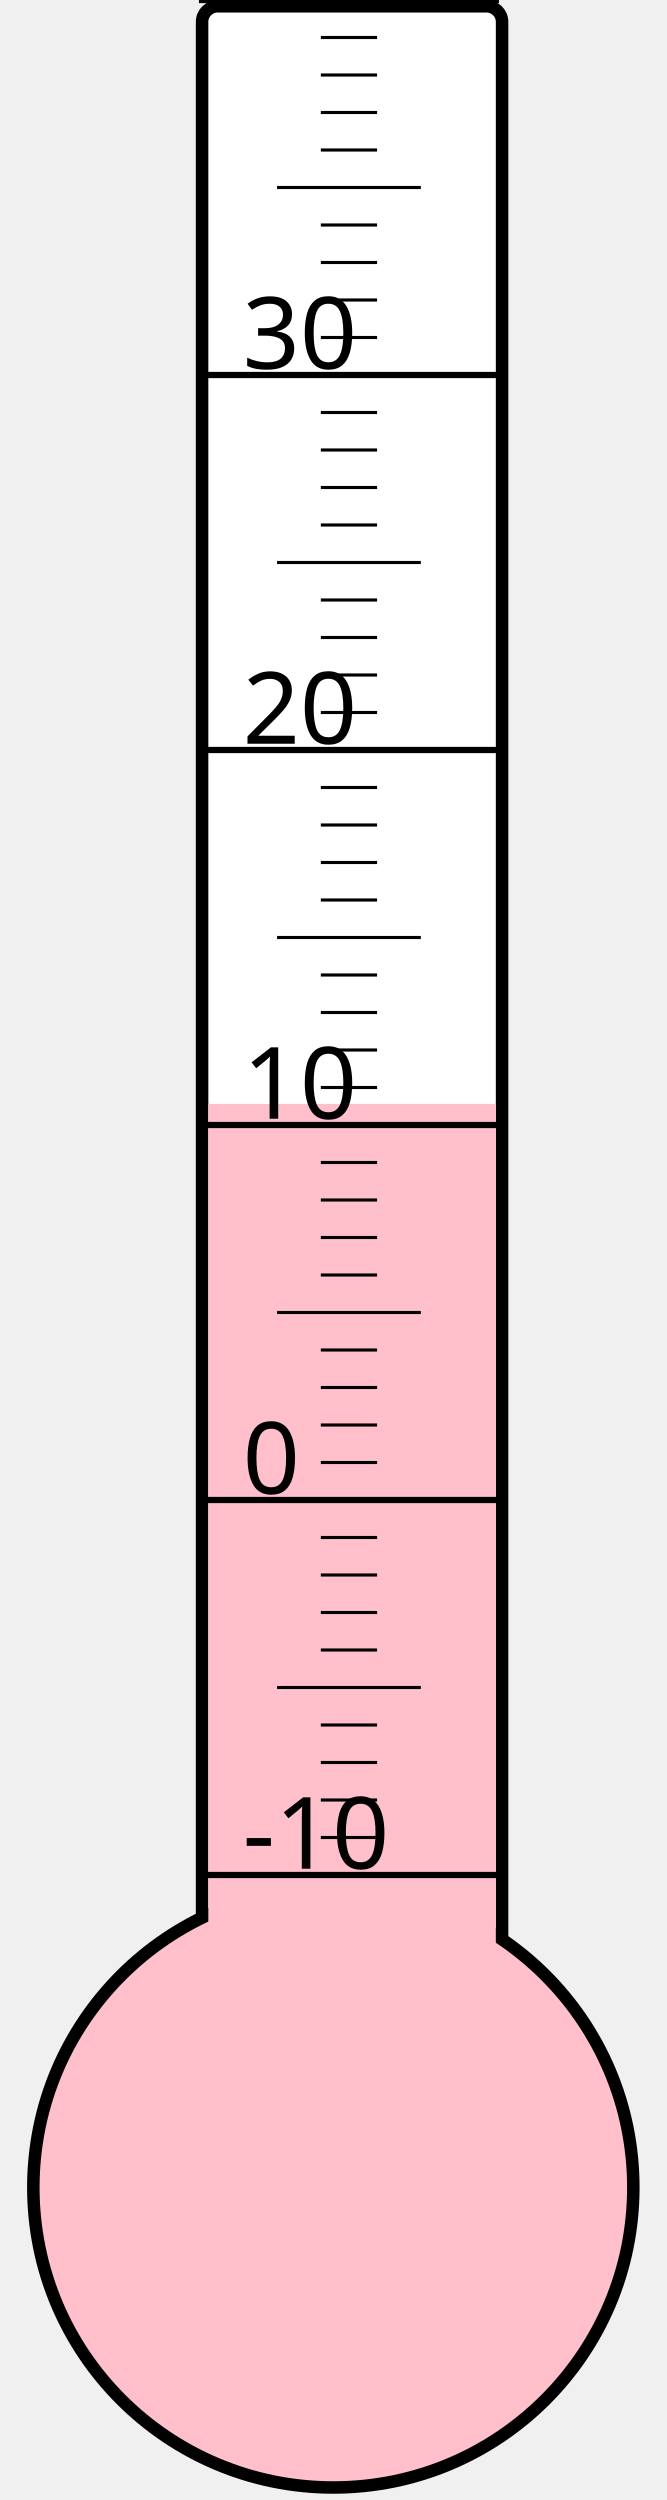
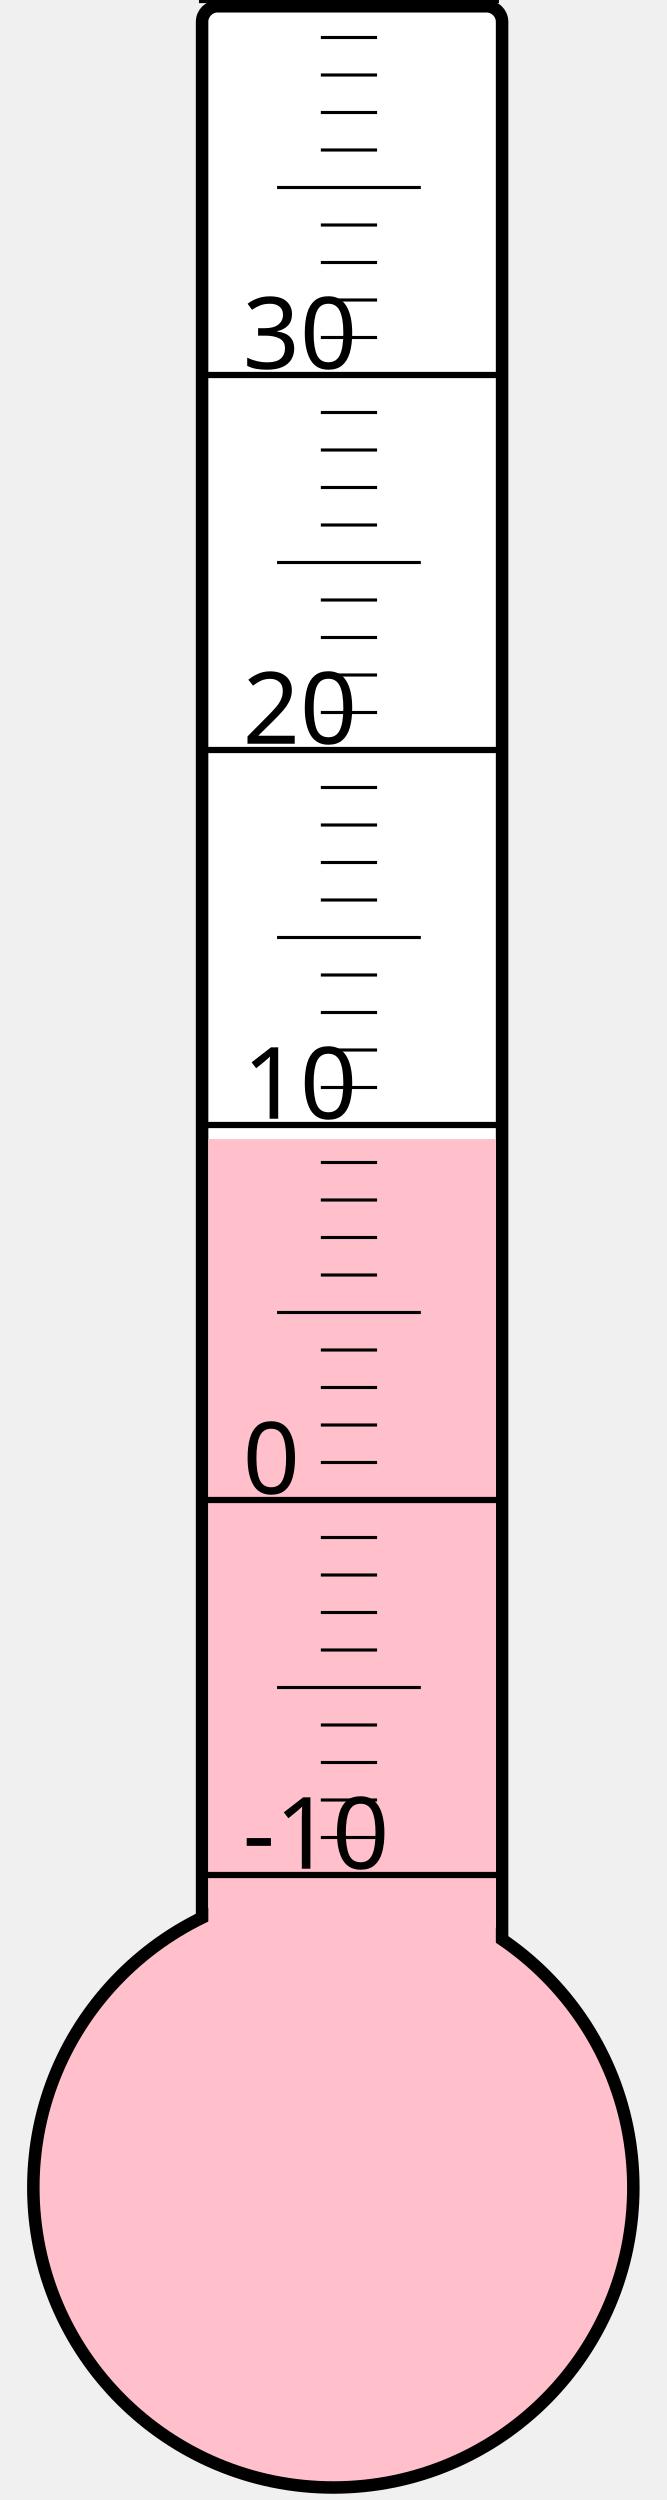
<svg xmlns="http://www.w3.org/2000/svg" width="40px" height="150px" viewBox="0 0 200 800">
  <rect width="200" height="800" x="0" y="0" style="fill: #ffffeb; fill-opacity: 0;" />
  <rect width="96" height="680" x="58" y="2" rx="5" ry="5" style="fill: white; fill-opacity: 1; stroke: black; stroke-width: 4;" />
  <circle cx="100" cy="700" r="96" style="fill: pink; stroke: black; stroke-width: 4;" />
-   <rect width="92" height="346.75" x="60" y="353.25" style="fill: pink; fill-opacity: 1; stroke-width: 0;" />
+   <rect width="92" height="335.5" x="60" y="364.5" style="fill: pink; fill-opacity: 1; stroke-width: 0;" />
  <text x="71" y="598" style="font-family: sans-serif; font-size: 24pt;">-10</text>
  <text x="71" y="478" style="font-family: sans-serif; font-size: 24pt;">0</text>
  <text x="71" y="358" style="font-family: sans-serif; font-size: 24pt;">10</text>
  <text x="71" y="238" style="font-family: sans-serif; font-size: 24pt;">20</text>
  <text x="71" y="118" style="font-family: sans-serif; font-size: 24pt;">30</text>
  <g style="stroke: black;">
    <line x1="57" y1="600" x2="153" y2="600" style="stroke-width: 2;" />
    <line x1="96" y1="588" x2="114" y2="588" style="stroke-width: 1;" />
    <line x1="96" y1="576" x2="114" y2="576" style="stroke-width: 1;" />
    <line x1="96" y1="564" x2="114" y2="564" style="stroke-width: 1;" />
    <line x1="96" y1="552" x2="114" y2="552" style="stroke-width: 1;" />
    <line x1="82" y1="540" x2="128" y2="540" style="stroke-width: 1;" />
    <line x1="96" y1="528" x2="114" y2="528" style="stroke-width: 1;" />
    <line x1="96" y1="516" x2="114" y2="516" style="stroke-width: 1;" />
    <line x1="96" y1="504" x2="114" y2="504" style="stroke-width: 1;" />
    <line x1="96" y1="492" x2="114" y2="492" style="stroke-width: 1;" />
    <line x1="57" y1="480" x2="153" y2="480" style="stroke-width: 2;" />
    <line x1="96" y1="468" x2="114" y2="468" style="stroke-width: 1;" />
    <line x1="96" y1="456" x2="114" y2="456" style="stroke-width: 1;" />
    <line x1="96" y1="444" x2="114" y2="444" style="stroke-width: 1;" />
    <line x1="96" y1="432" x2="114" y2="432" style="stroke-width: 1;" />
    <line x1="82" y1="420" x2="128" y2="420" style="stroke-width: 1;" />
    <line x1="96" y1="408" x2="114" y2="408" style="stroke-width: 1;" />
    <line x1="96" y1="396" x2="114" y2="396" style="stroke-width: 1;" />
    <line x1="96" y1="384" x2="114" y2="384" style="stroke-width: 1;" />
    <line x1="96" y1="372" x2="114" y2="372" style="stroke-width: 1;" />
    <line x1="57" y1="360" x2="153" y2="360" style="stroke-width: 2;" />
    <line x1="96" y1="348" x2="114" y2="348" style="stroke-width: 1;" />
    <line x1="96" y1="336" x2="114" y2="336" style="stroke-width: 1;" />
    <line x1="96" y1="324" x2="114" y2="324" style="stroke-width: 1;" />
    <line x1="96" y1="312" x2="114" y2="312" style="stroke-width: 1;" />
    <line x1="82" y1="300" x2="128" y2="300" style="stroke-width: 1;" />
    <line x1="96" y1="288" x2="114" y2="288" style="stroke-width: 1;" />
    <line x1="96" y1="276" x2="114" y2="276" style="stroke-width: 1;" />
    <line x1="96" y1="264" x2="114" y2="264" style="stroke-width: 1;" />
    <line x1="96" y1="252" x2="114" y2="252" style="stroke-width: 1;" />
    <line x1="57" y1="240" x2="153" y2="240" style="stroke-width: 2;" />
    <line x1="96" y1="228" x2="114" y2="228" style="stroke-width: 1;" />
    <line x1="96" y1="216" x2="114" y2="216" style="stroke-width: 1;" />
    <line x1="96" y1="204" x2="114" y2="204" style="stroke-width: 1;" />
    <line x1="96" y1="192" x2="114" y2="192" style="stroke-width: 1;" />
    <line x1="82" y1="180" x2="128" y2="180" style="stroke-width: 1;" />
    <line x1="96" y1="168" x2="114" y2="168" style="stroke-width: 1;" />
    <line x1="96" y1="156" x2="114" y2="156" style="stroke-width: 1;" />
    <line x1="96" y1="144" x2="114" y2="144" style="stroke-width: 1;" />
    <line x1="96" y1="132" x2="114" y2="132" style="stroke-width: 1;" />
    <line x1="57" y1="120" x2="153" y2="120" style="stroke-width: 2;" />
    <line x1="96" y1="108" x2="114" y2="108" style="stroke-width: 1;" />
    <line x1="96" y1="96" x2="114" y2="96" style="stroke-width: 1;" />
    <line x1="96" y1="84" x2="114" y2="84" style="stroke-width: 1;" />
    <line x1="96" y1="72" x2="114" y2="72" style="stroke-width: 1;" />
    <line x1="82" y1="60" x2="128" y2="60" style="stroke-width: 1;" />
    <line x1="96" y1="48" x2="114" y2="48" style="stroke-width: 1;" />
    <line x1="96" y1="36" x2="114" y2="36" style="stroke-width: 1;" />
    <line x1="96" y1="24" x2="114" y2="24" style="stroke-width: 1;" />
    <line x1="96" y1="12" x2="114" y2="12" style="stroke-width: 1;" />
    <line x1="57" y1="0" x2="153" y2="0" style="stroke-width: 2;" />
  </g>
</svg>
